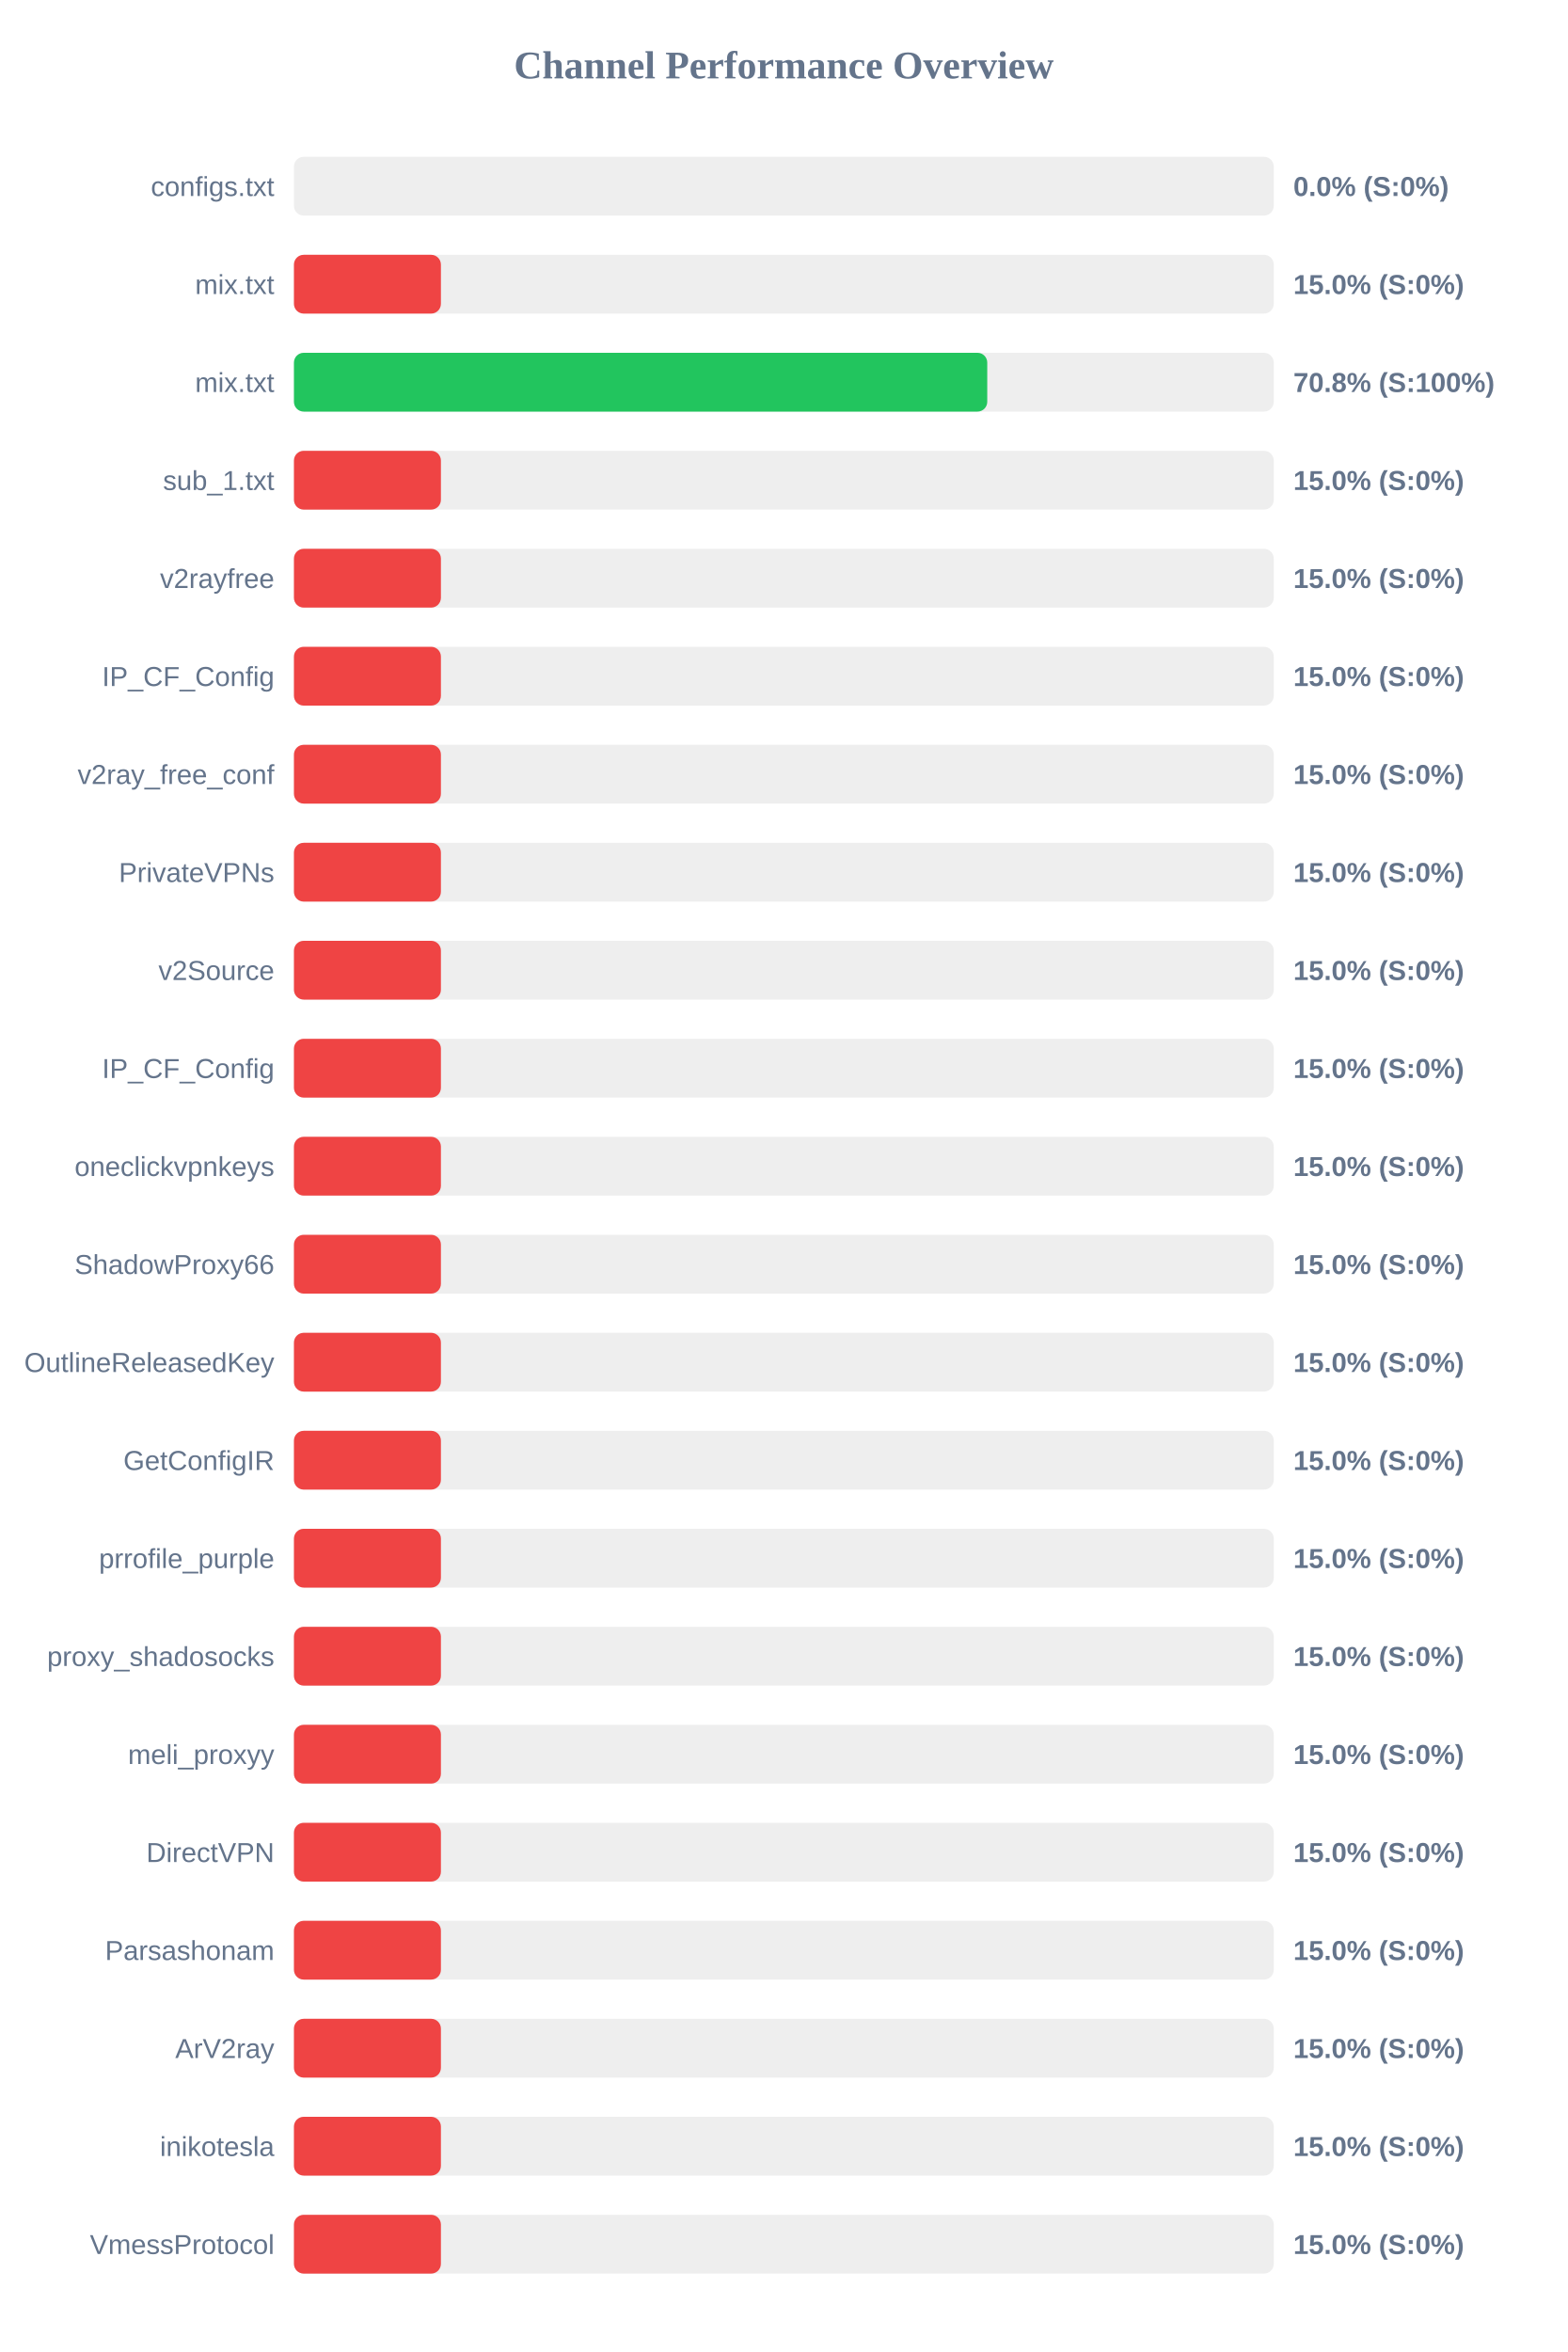
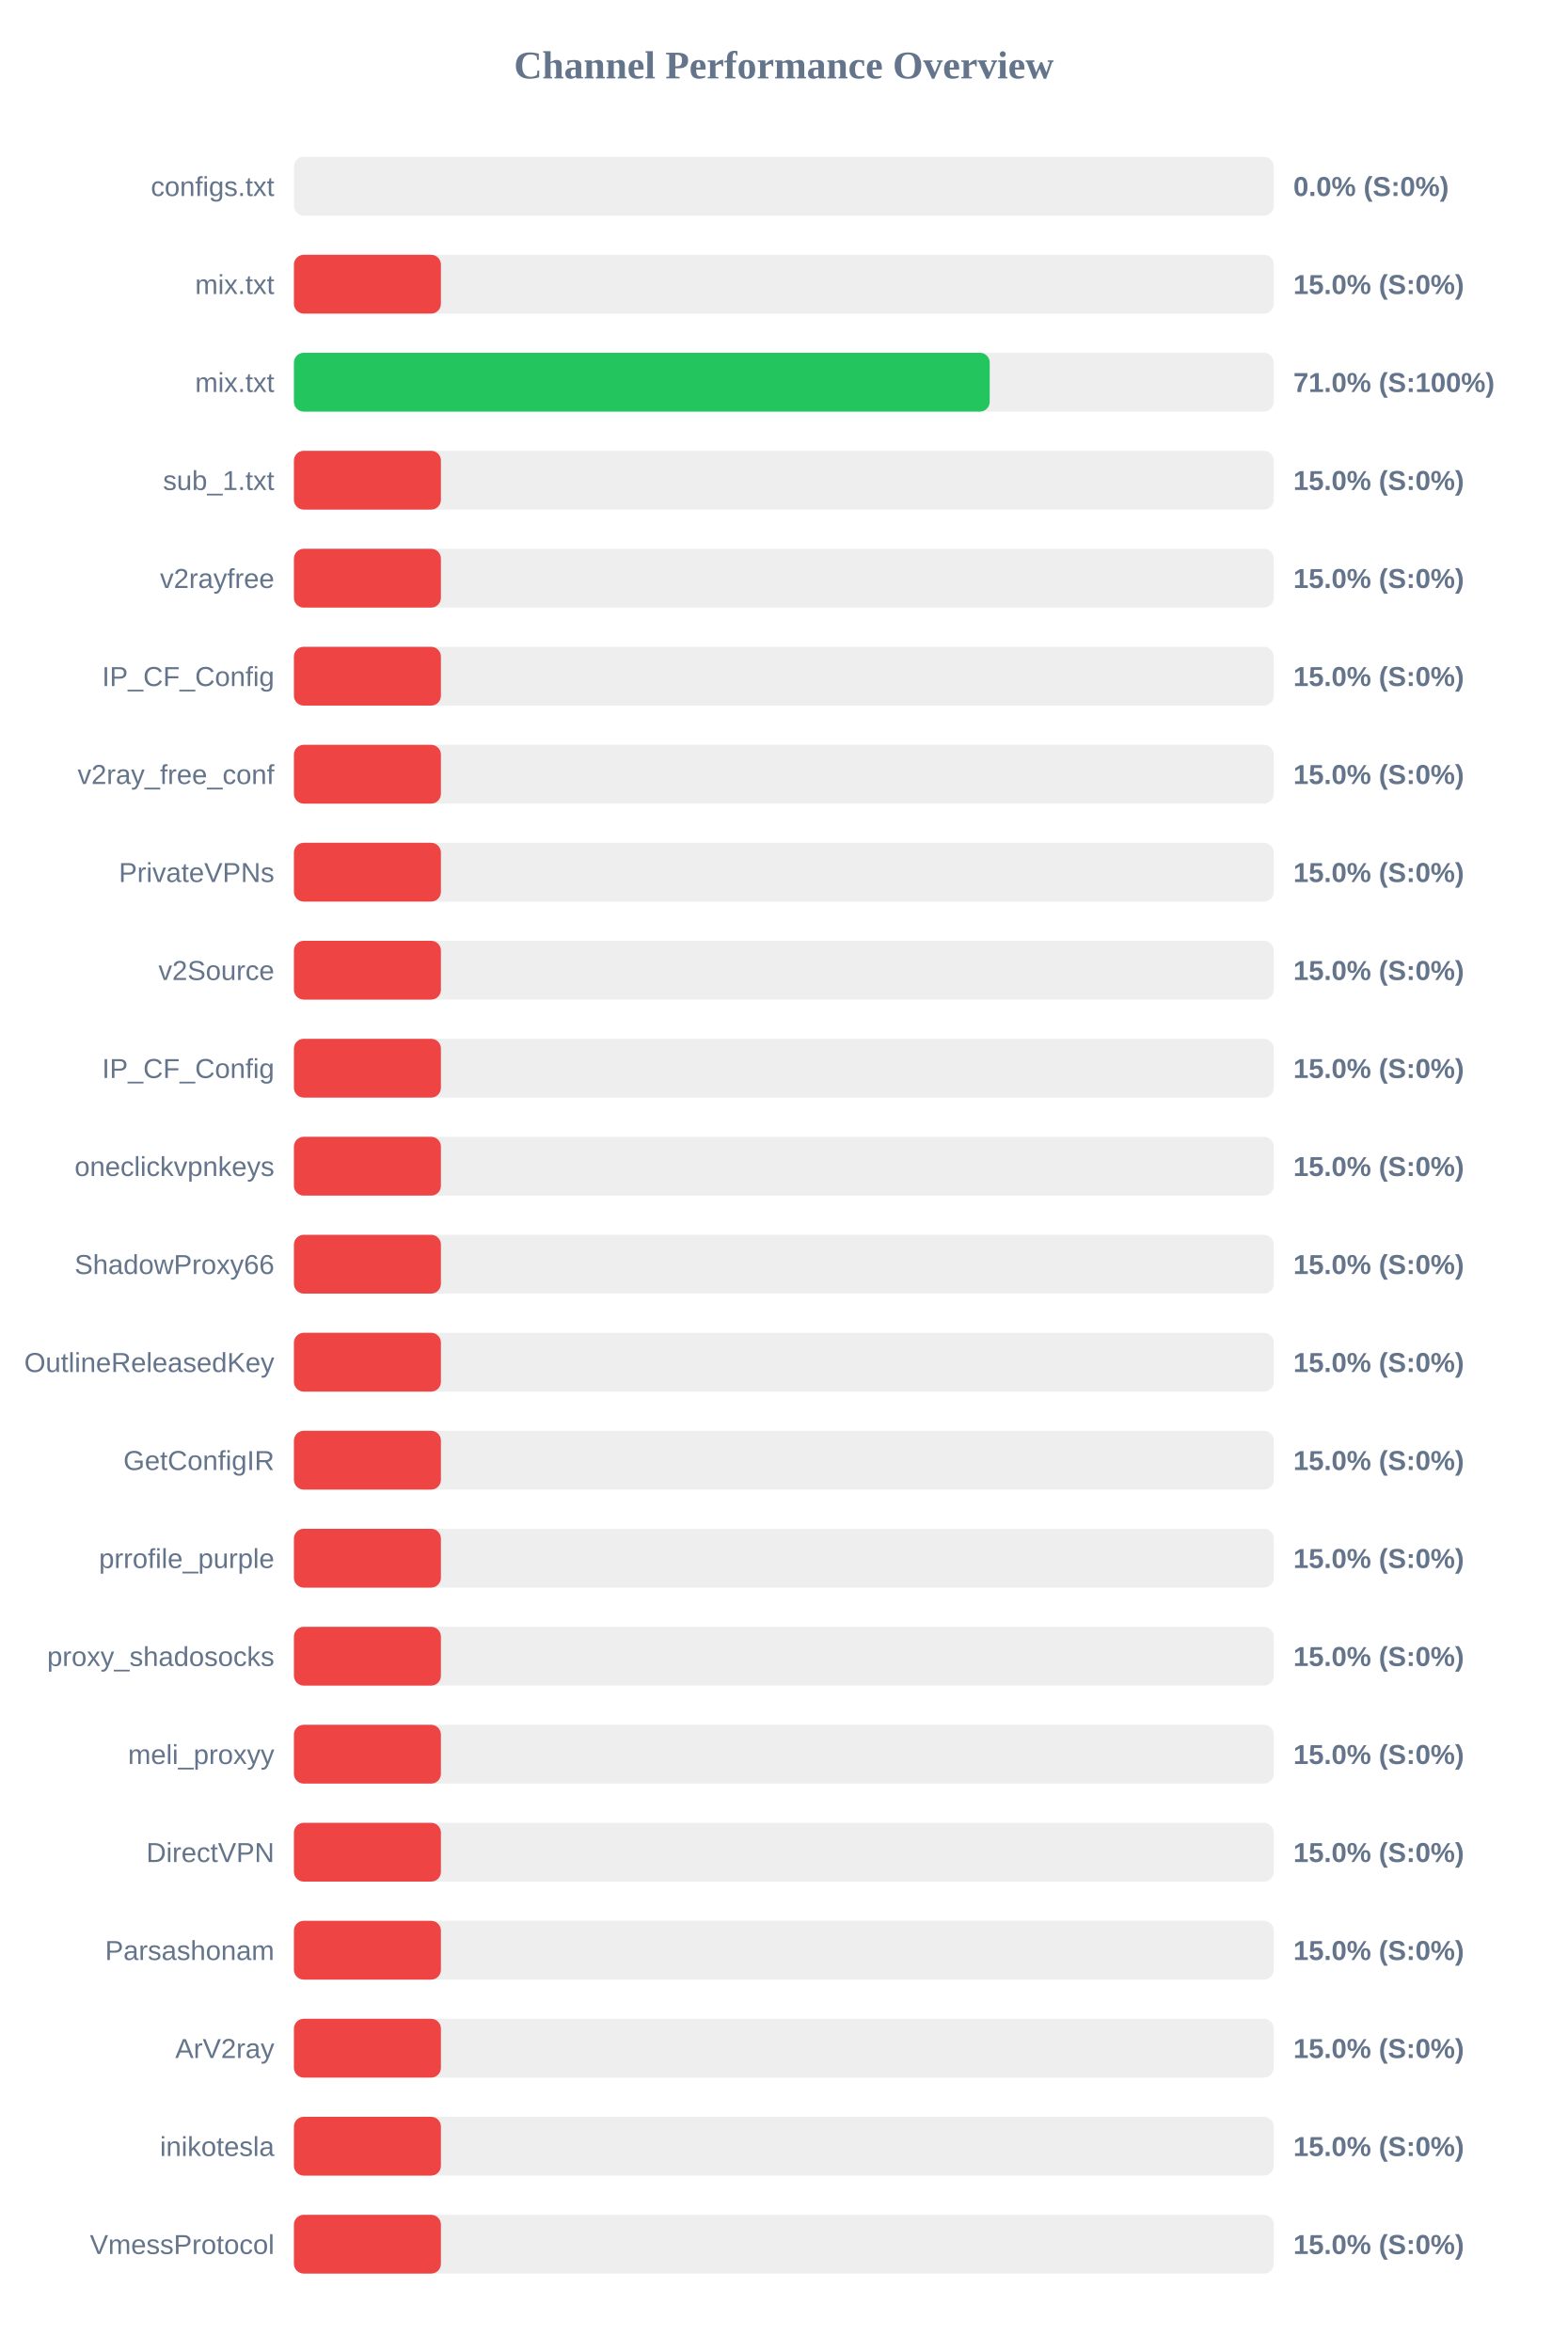
<svg xmlns="http://www.w3.org/2000/svg" width="800" height="1200" version="1.1">
  <style>
        .row { font: 14px Arial; fill: #64748b; }
        .score { font: bold 14px Arial; fill: #64748b; }
    </style>
  <text x="400" y="40" text-anchor="middle" font-size="20px" font-weight="bold" fill="#64748b">Channel Performance Overview</text>
  <rect x="150" y="80" width="500" height="30" fill="#eee" rx="5" />
  <rect x="150" y="80" width="0.0" height="30" fill="#ef4444" rx="5" />
  <text x="140" y="100" text-anchor="end" class="row">configs.txt</text>
  <text x="660" y="100" text-anchor="start" class="score">0.0% (S:0%)</text>
  <rect x="150" y="130" width="500" height="30" fill="#eee" rx="5" />
  <rect x="150" y="130" width="75.0" height="30" fill="#ef4444" rx="5" />
  <text x="140" y="150" text-anchor="end" class="row">mix.txt</text>
  <text x="660" y="150" text-anchor="start" class="score">15.0% (S:0%)</text>
  <rect x="150" y="180" width="500" height="30" fill="#eee" rx="5" />
-   <rect x="150" y="180" width="353.8" height="30" fill="#22c55e" rx="5" />
+   <rect x="150" y="180" width="355.05" height="30" fill="#22c55e" rx="5" />
  <text x="140" y="200" text-anchor="end" class="row">mix.txt</text>
-   <text x="660" y="200" text-anchor="start" class="score">70.8% (S:100%)</text>
+   <text x="660" y="200" text-anchor="start" class="score">71.0% (S:100%)</text>
  <rect x="150" y="230" width="500" height="30" fill="#eee" rx="5" />
  <rect x="150" y="230" width="75.0" height="30" fill="#ef4444" rx="5" />
  <text x="140" y="250" text-anchor="end" class="row">sub_1.txt</text>
  <text x="660" y="250" text-anchor="start" class="score">15.0% (S:0%)</text>
  <rect x="150" y="280" width="500" height="30" fill="#eee" rx="5" />
  <rect x="150" y="280" width="75.0" height="30" fill="#ef4444" rx="5" />
  <text x="140" y="300" text-anchor="end" class="row">v2rayfree</text>
  <text x="660" y="300" text-anchor="start" class="score">15.0% (S:0%)</text>
  <rect x="150" y="330" width="500" height="30" fill="#eee" rx="5" />
  <rect x="150" y="330" width="75.0" height="30" fill="#ef4444" rx="5" />
  <text x="140" y="350" text-anchor="end" class="row">IP_CF_Config</text>
  <text x="660" y="350" text-anchor="start" class="score">15.0% (S:0%)</text>
  <rect x="150" y="380" width="500" height="30" fill="#eee" rx="5" />
  <rect x="150" y="380" width="75.0" height="30" fill="#ef4444" rx="5" />
  <text x="140" y="400" text-anchor="end" class="row">v2ray_free_conf</text>
  <text x="660" y="400" text-anchor="start" class="score">15.0% (S:0%)</text>
  <rect x="150" y="430" width="500" height="30" fill="#eee" rx="5" />
  <rect x="150" y="430" width="75.0" height="30" fill="#ef4444" rx="5" />
  <text x="140" y="450" text-anchor="end" class="row">PrivateVPNs</text>
  <text x="660" y="450" text-anchor="start" class="score">15.0% (S:0%)</text>
  <rect x="150" y="480" width="500" height="30" fill="#eee" rx="5" />
  <rect x="150" y="480" width="75.0" height="30" fill="#ef4444" rx="5" />
  <text x="140" y="500" text-anchor="end" class="row">v2Source</text>
  <text x="660" y="500" text-anchor="start" class="score">15.0% (S:0%)</text>
  <rect x="150" y="530" width="500" height="30" fill="#eee" rx="5" />
  <rect x="150" y="530" width="75.0" height="30" fill="#ef4444" rx="5" />
  <text x="140" y="550" text-anchor="end" class="row">IP_CF_Config</text>
  <text x="660" y="550" text-anchor="start" class="score">15.0% (S:0%)</text>
  <rect x="150" y="580" width="500" height="30" fill="#eee" rx="5" />
  <rect x="150" y="580" width="75.0" height="30" fill="#ef4444" rx="5" />
  <text x="140" y="600" text-anchor="end" class="row">oneclickvpnkeys</text>
  <text x="660" y="600" text-anchor="start" class="score">15.0% (S:0%)</text>
  <rect x="150" y="630" width="500" height="30" fill="#eee" rx="5" />
  <rect x="150" y="630" width="75.0" height="30" fill="#ef4444" rx="5" />
  <text x="140" y="650" text-anchor="end" class="row">ShadowProxy66</text>
  <text x="660" y="650" text-anchor="start" class="score">15.0% (S:0%)</text>
  <rect x="150" y="680" width="500" height="30" fill="#eee" rx="5" />
  <rect x="150" y="680" width="75.0" height="30" fill="#ef4444" rx="5" />
  <text x="140" y="700" text-anchor="end" class="row">OutlineReleasedKey</text>
  <text x="660" y="700" text-anchor="start" class="score">15.0% (S:0%)</text>
  <rect x="150" y="730" width="500" height="30" fill="#eee" rx="5" />
  <rect x="150" y="730" width="75.0" height="30" fill="#ef4444" rx="5" />
  <text x="140" y="750" text-anchor="end" class="row">GetConfigIR</text>
  <text x="660" y="750" text-anchor="start" class="score">15.0% (S:0%)</text>
  <rect x="150" y="780" width="500" height="30" fill="#eee" rx="5" />
  <rect x="150" y="780" width="75.0" height="30" fill="#ef4444" rx="5" />
  <text x="140" y="800" text-anchor="end" class="row">prrofile_purple</text>
  <text x="660" y="800" text-anchor="start" class="score">15.0% (S:0%)</text>
  <rect x="150" y="830" width="500" height="30" fill="#eee" rx="5" />
  <rect x="150" y="830" width="75.0" height="30" fill="#ef4444" rx="5" />
  <text x="140" y="850" text-anchor="end" class="row">proxy_shadosocks</text>
  <text x="660" y="850" text-anchor="start" class="score">15.0% (S:0%)</text>
  <rect x="150" y="880" width="500" height="30" fill="#eee" rx="5" />
  <rect x="150" y="880" width="75.0" height="30" fill="#ef4444" rx="5" />
  <text x="140" y="900" text-anchor="end" class="row">meli_proxyy</text>
  <text x="660" y="900" text-anchor="start" class="score">15.0% (S:0%)</text>
  <rect x="150" y="930" width="500" height="30" fill="#eee" rx="5" />
  <rect x="150" y="930" width="75.0" height="30" fill="#ef4444" rx="5" />
  <text x="140" y="950" text-anchor="end" class="row">DirectVPN</text>
  <text x="660" y="950" text-anchor="start" class="score">15.0% (S:0%)</text>
  <rect x="150" y="980" width="500" height="30" fill="#eee" rx="5" />
  <rect x="150" y="980" width="75.0" height="30" fill="#ef4444" rx="5" />
  <text x="140" y="1000" text-anchor="end" class="row">Parsashonam</text>
  <text x="660" y="1000" text-anchor="start" class="score">15.0% (S:0%)</text>
  <rect x="150" y="1030" width="500" height="30" fill="#eee" rx="5" />
  <rect x="150" y="1030" width="75.0" height="30" fill="#ef4444" rx="5" />
  <text x="140" y="1050" text-anchor="end" class="row">ArV2ray</text>
  <text x="660" y="1050" text-anchor="start" class="score">15.0% (S:0%)</text>
  <rect x="150" y="1080" width="500" height="30" fill="#eee" rx="5" />
  <rect x="150" y="1080" width="75.0" height="30" fill="#ef4444" rx="5" />
  <text x="140" y="1100" text-anchor="end" class="row">inikotesla</text>
  <text x="660" y="1100" text-anchor="start" class="score">15.0% (S:0%)</text>
  <rect x="150" y="1130" width="500" height="30" fill="#eee" rx="5" />
  <rect x="150" y="1130" width="75.0" height="30" fill="#ef4444" rx="5" />
  <text x="140" y="1150" text-anchor="end" class="row">VmessProtocol</text>
  <text x="660" y="1150" text-anchor="start" class="score">15.0% (S:0%)</text>
</svg>
